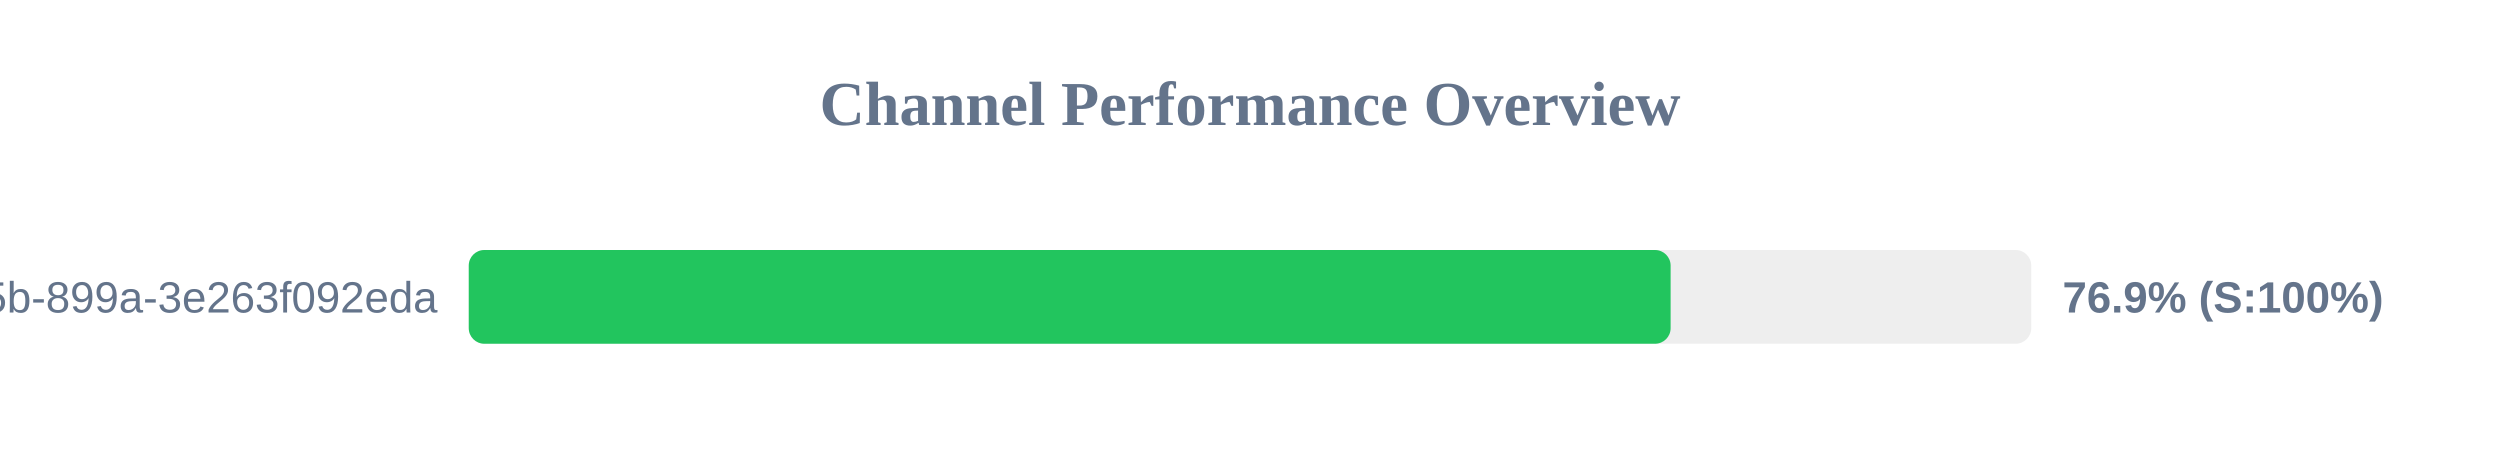
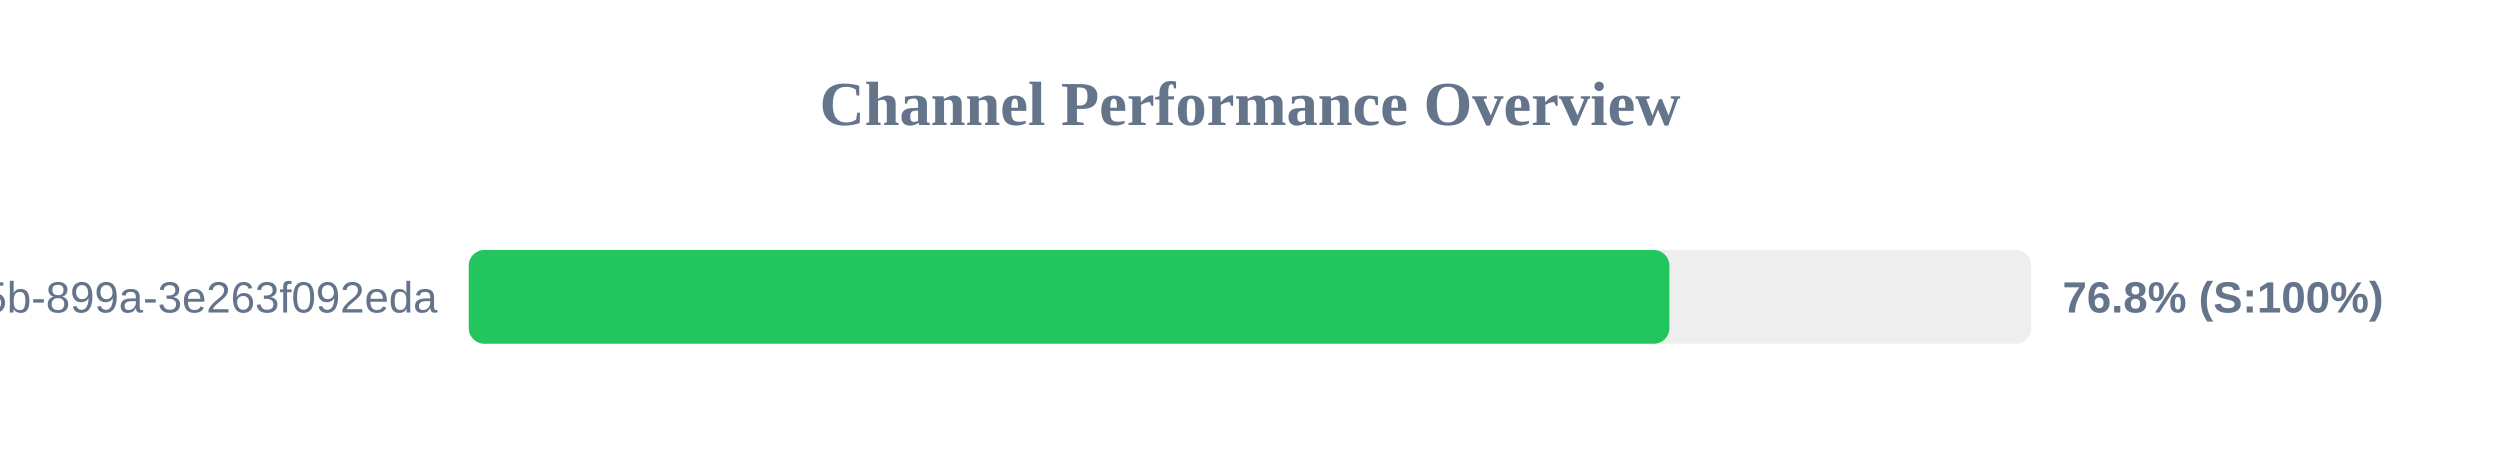
<svg xmlns="http://www.w3.org/2000/svg" width="800" height="150" version="1.1">
  <style>
        .row { font: 14px Arial; fill: #64748b; }
        .score { font: bold 14px Arial; fill: #64748b; }
    </style>
  <text x="400" y="40" text-anchor="middle" font-size="20px" font-weight="bold" fill="#64748b">Channel Performance Overview</text>
  <rect x="150" y="80" width="500" height="30" fill="#eee" rx="5" />
-   <rect x="150" y="80" width="384.6" height="30" fill="#22c55e" rx="5" />
+   <rect x="150" y="80" width="384.2" height="30" fill="#22c55e" rx="5" />
  <text x="140" y="100" text-anchor="end" class="row">?uuid=6bf726db-fb0b-405b-899a-3e263f092eda</text>
-   <text x="660" y="100" text-anchor="start" class="score">76.9% (S:100%)</text>
+   <text x="660" y="100" text-anchor="start" class="score">76.8% (S:100%)</text>
</svg>
